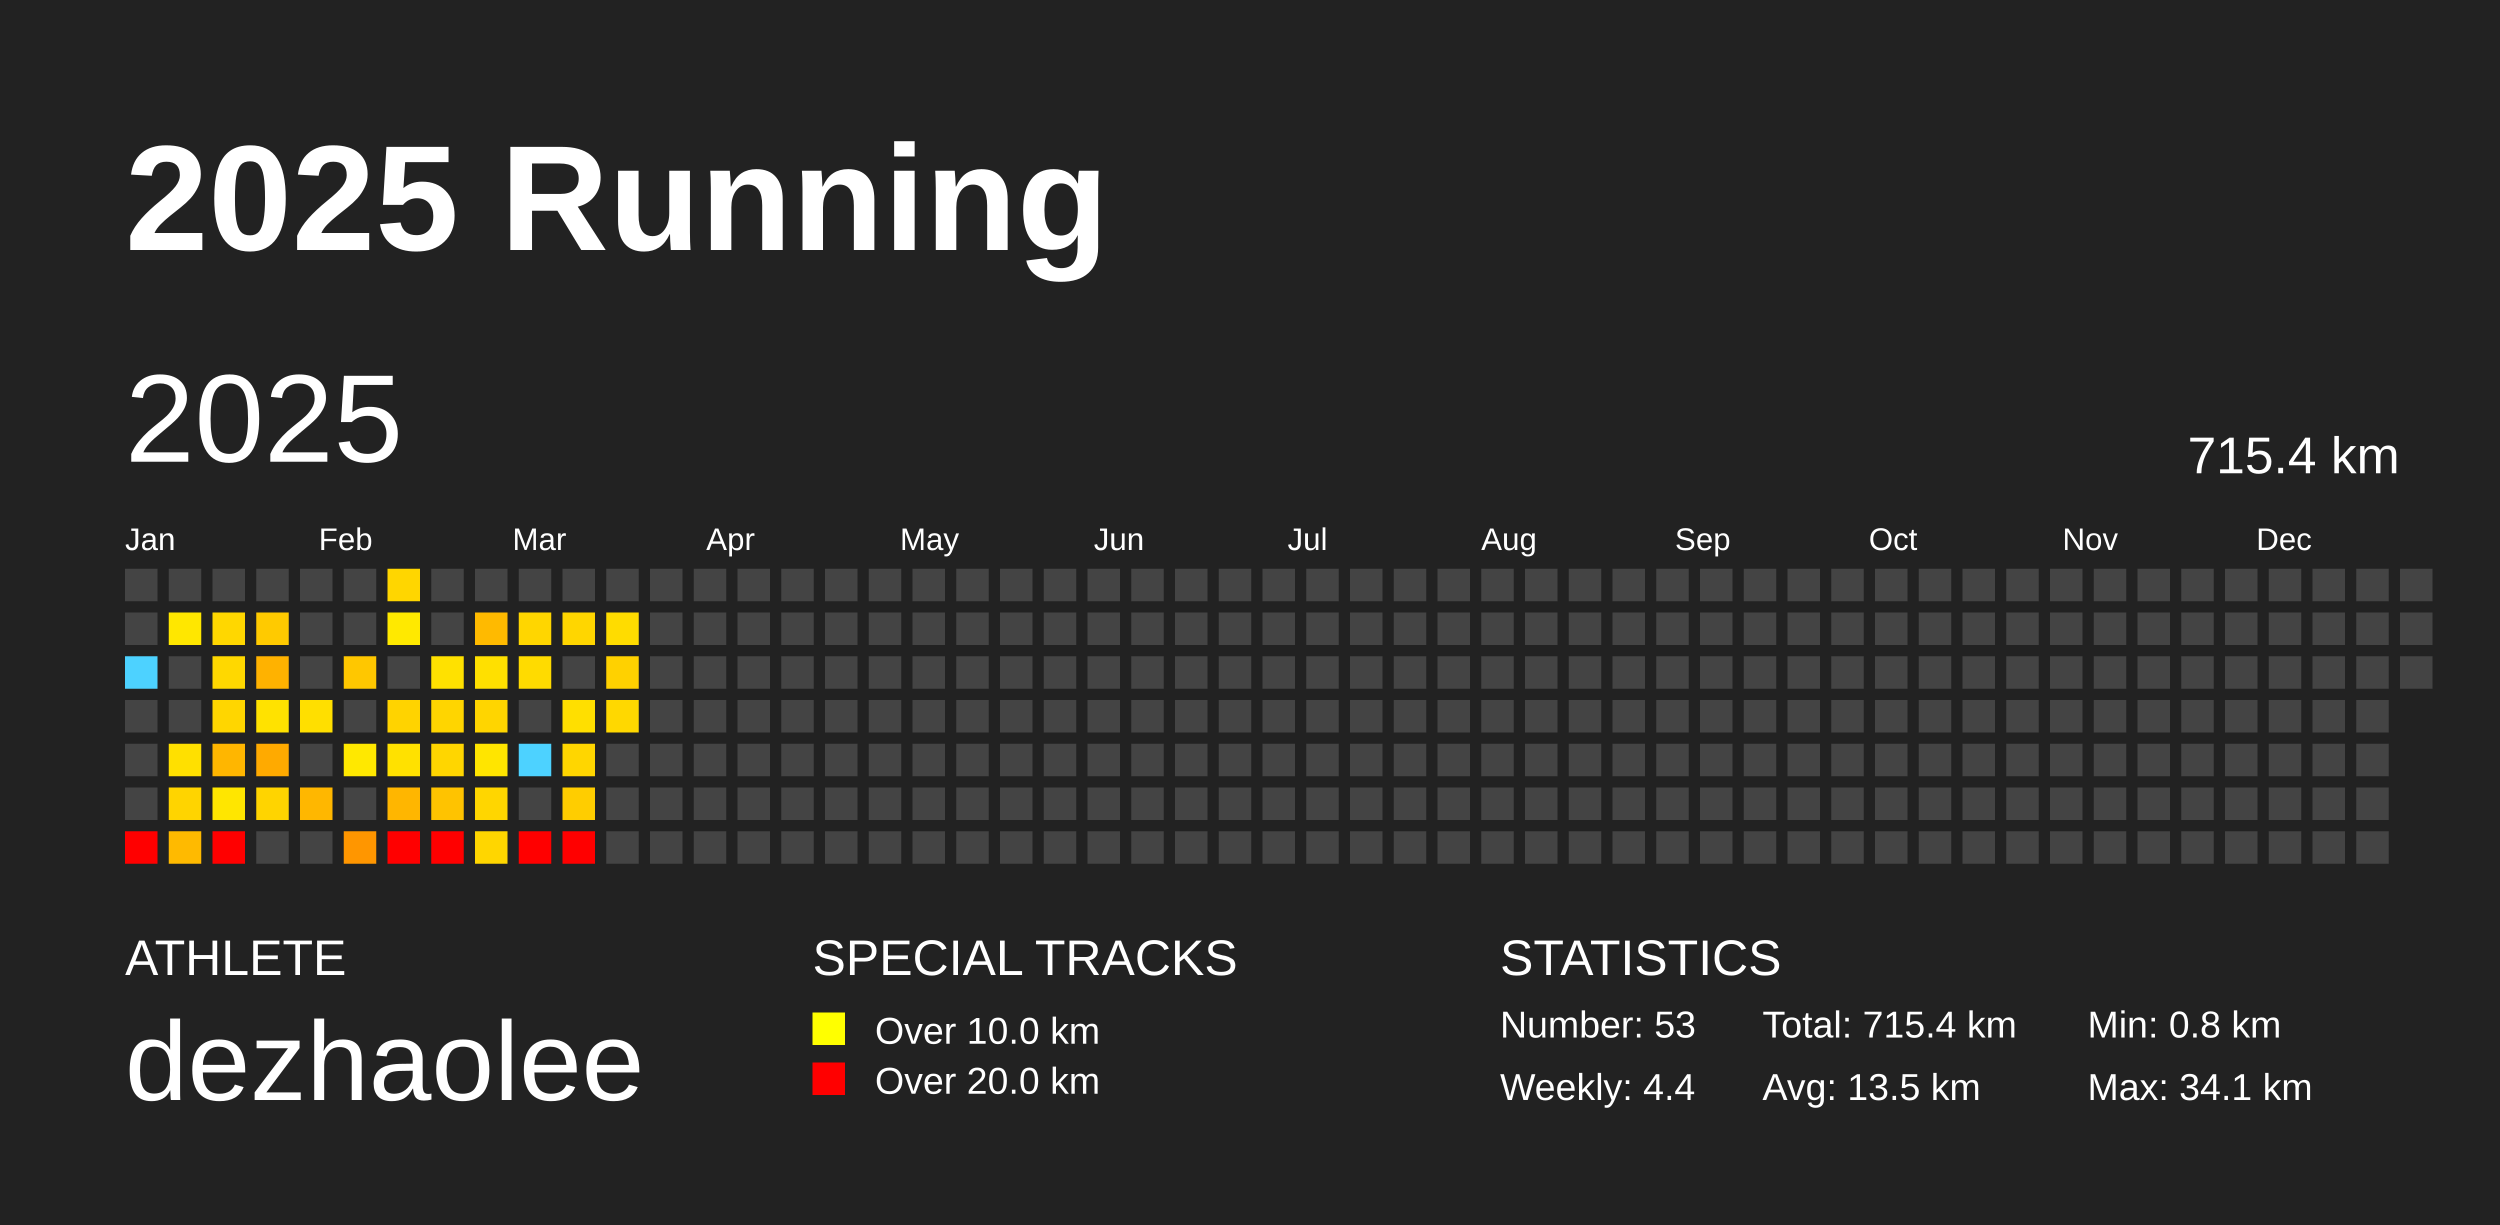
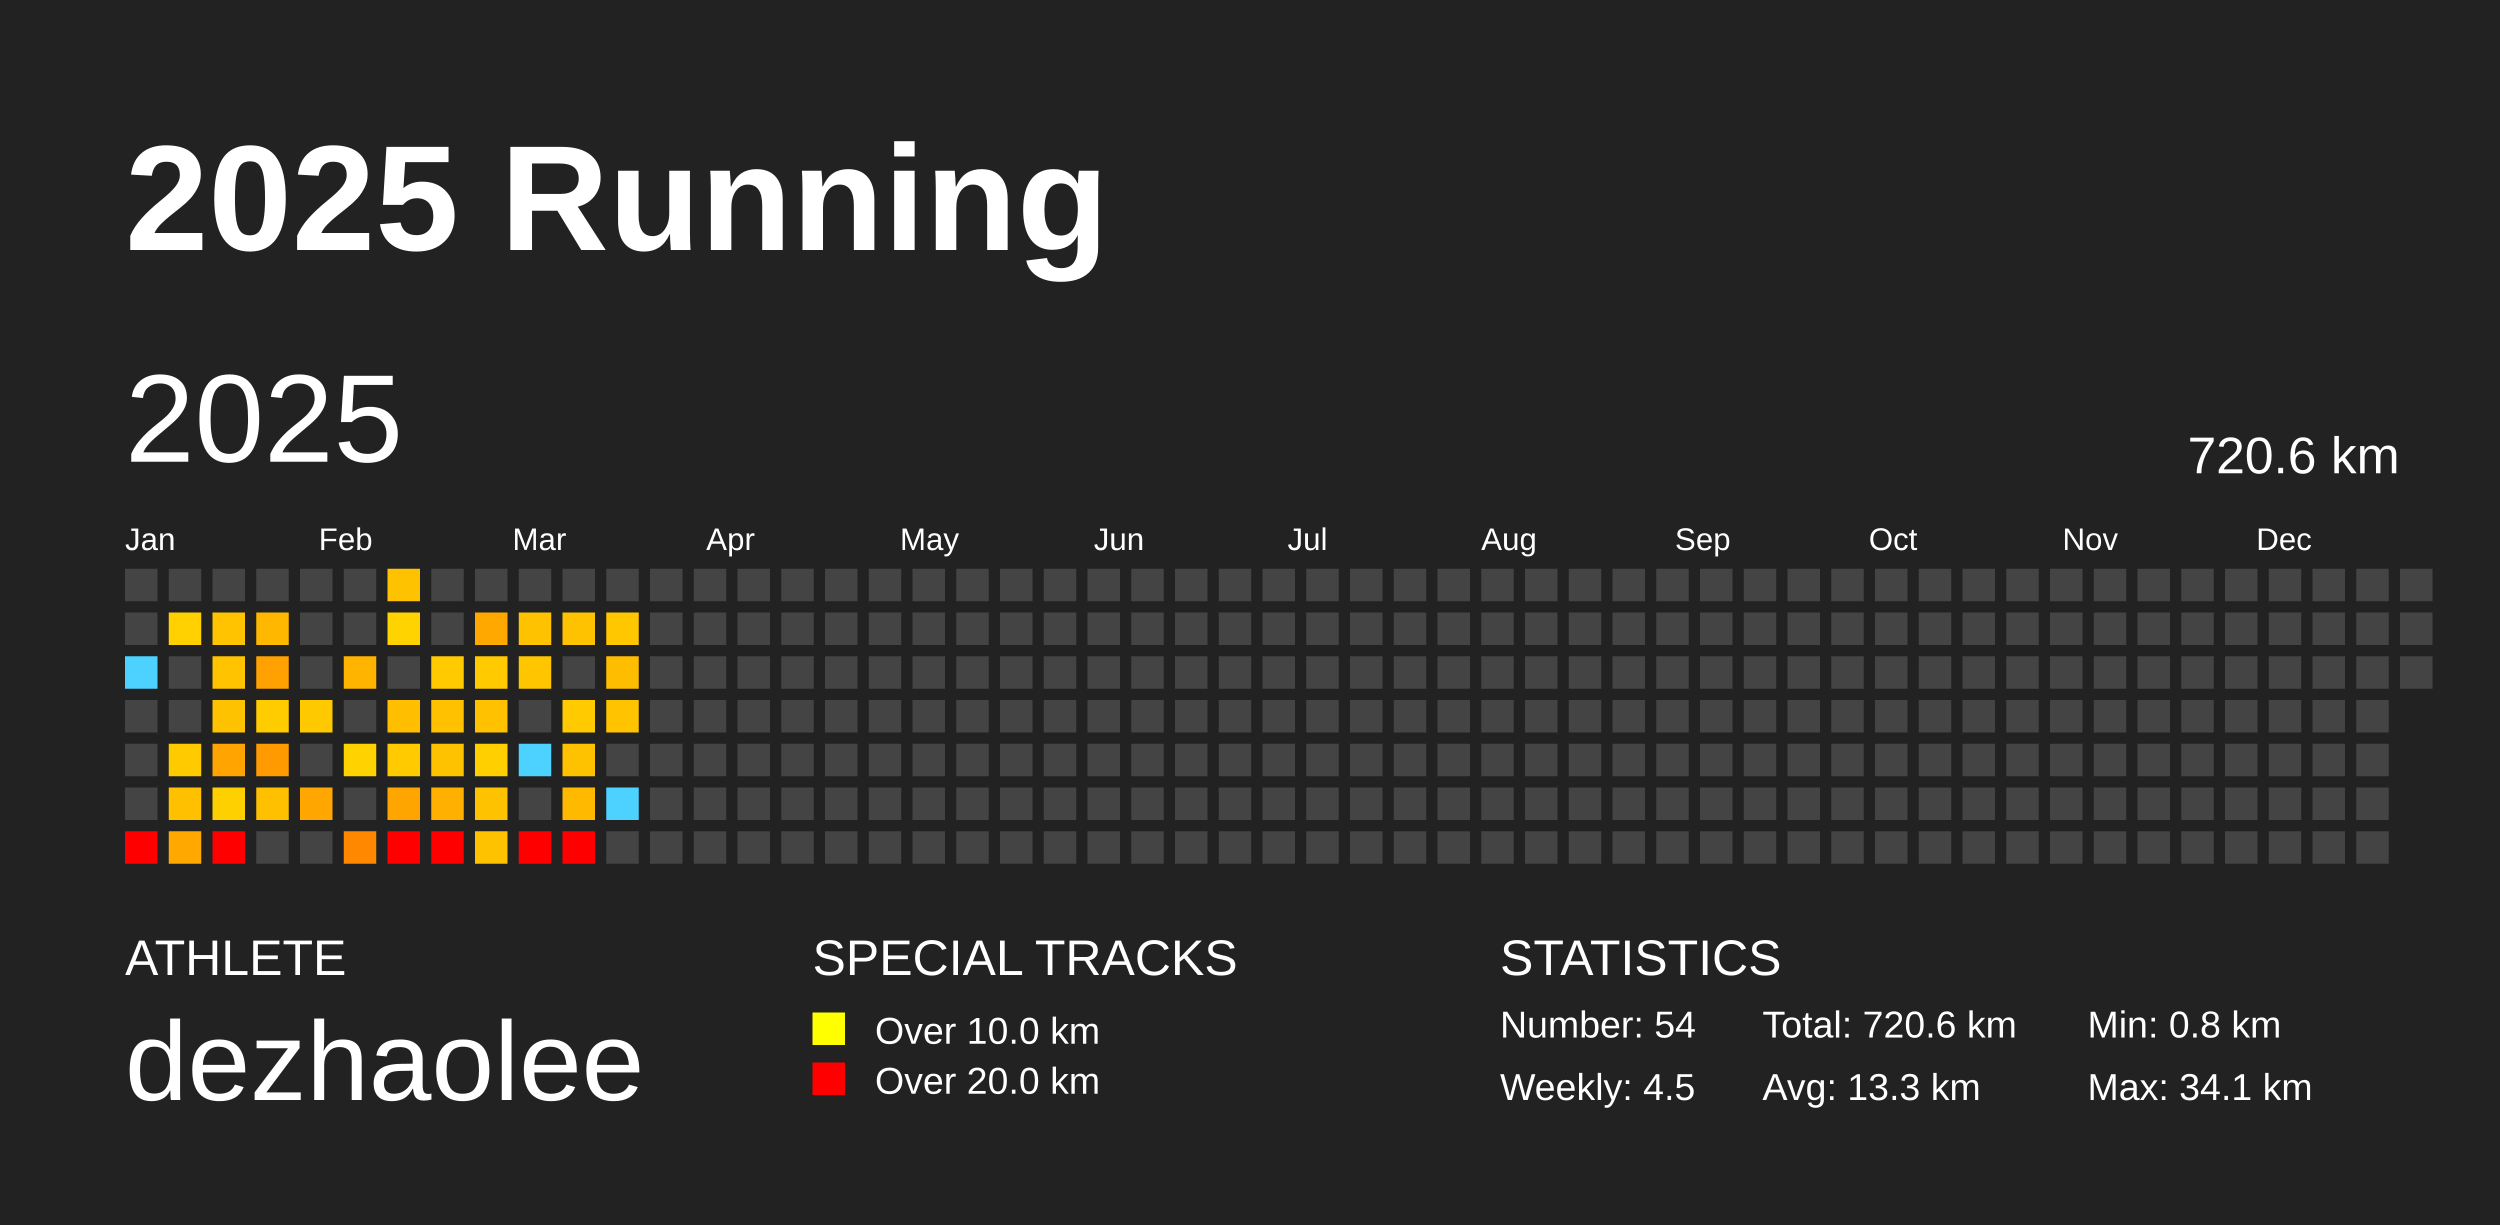
<svg xmlns="http://www.w3.org/2000/svg" baseProfile="full" height="98mm" version="1.1" viewBox="0,0,200,98" width="200mm">
  <defs />
  <rect fill="#222222" height="98" width="200" x="0" y="0" />
  <text fill="#FFFFFF" style="font-size:12px; font-family:Arial; font-weight:bold;" x="10" y="20">2025 Running</text>
  <text fill="#FFFFFF" style="font-size:4px; font-family:Arial" x="10" y="78">ATHLETE</text>
  <text fill="#FFFFFF" style="font-size:9px; font-family:Arial" x="10" y="88">dezhaolee</text>
  <text fill="#FFFFFF" style="font-size:4px; font-family:Arial" x="65" y="78">SPECIAL TRACKS</text>
  <rect fill="yellow" height="2.6" width="2.6" x="65" y="81" />
  <text fill="#FFFFFF" style="font-size:3px; font-family:Arial" x="70" y="83.5">Over 10.0 km</text>
  <rect fill="red" height="2.6" width="2.6" x="65" y="85" />
  <text fill="#FFFFFF" style="font-size:3px; font-family:Arial" x="70" y="87.5">Over 20.0 km</text>
  <text fill="#FFFFFF" style="font-size:4px; font-family:Arial" x="120" y="78">STATISTICS</text>
-   <text fill="#FFFFFF" style="font-size:3px; font-family:Arial" x="120" y="83">Number: 53</text>
-   <text fill="#FFFFFF" style="font-size:3px; font-family:Arial" x="120" y="88">Weekly: 4.4</text>
-   <text fill="#FFFFFF" style="font-size:3px; font-family:Arial" x="141" y="83">Total: 715.4 km</text>
-   <text fill="#FFFFFF" style="font-size:3px; font-family:Arial" x="141" y="88">Avg: 13.5 km</text>
+   <text fill="#FFFFFF" style="font-size:3px; font-family:Arial" x="120" y="83">Number: 54</text>
+   <text fill="#FFFFFF" style="font-size:3px; font-family:Arial" x="120" y="88">Weekly: 4.5</text>
+   <text fill="#FFFFFF" style="font-size:3px; font-family:Arial" x="141" y="83">Total: 720.6 km</text>
+   <text fill="#FFFFFF" style="font-size:3px; font-family:Arial" x="141" y="88">Avg: 13.3 km</text>
  <text fill="#FFFFFF" style="font-size:3px; font-family:Arial" x="167" y="83">Min: 0.8 km</text>
  <text fill="#FFFFFF" style="font-size:3px; font-family:Arial" x="167" y="88">Max: 34.1 km</text>
  <text dominant-baseline="hanging" fill="#FFFFFF" style="font-size:10.0px; font-family:Arial;" x="10" y="30">2025</text>
-   <text dominant-baseline="hanging" fill="#FFFFFF" style="font-size:4.125px; font-family:Arial;" x="175" y="35">715.4 km</text>
+   <text dominant-baseline="hanging" fill="#FFFFFF" style="font-size:4.125px; font-family:Arial;" x="175" y="35">720.6 km</text>
  <text fill="#FFFFFF" style="font-size:2.5px; font-family:Arial" x="10.0" y="44">Jan</text>
  <text fill="#FFFFFF" style="font-size:2.5px; font-family:Arial" x="25.5" y="44">Feb</text>
  <text fill="#FFFFFF" style="font-size:2.5px; font-family:Arial" x="41.0" y="44">Mar</text>
  <text fill="#FFFFFF" style="font-size:2.5px; font-family:Arial" x="56.5" y="44">Apr</text>
  <text fill="#FFFFFF" style="font-size:2.5px; font-family:Arial" x="72.0" y="44">May</text>
  <text fill="#FFFFFF" style="font-size:2.5px; font-family:Arial" x="87.5" y="44">Jun</text>
  <text fill="#FFFFFF" style="font-size:2.5px; font-family:Arial" x="103.0" y="44">Jul</text>
  <text fill="#FFFFFF" style="font-size:2.5px; font-family:Arial" x="118.5" y="44">Aug</text>
  <text fill="#FFFFFF" style="font-size:2.5px; font-family:Arial" x="134.0" y="44">Sep</text>
  <text fill="#FFFFFF" style="font-size:2.5px; font-family:Arial" x="149.5" y="44">Oct</text>
  <text fill="#FFFFFF" style="font-size:2.5px; font-family:Arial" x="165.0" y="44">Nov</text>
  <text fill="#FFFFFF" style="font-size:2.5px; font-family:Arial" x="180.5" y="44">Dec</text>
  <rect fill="#444444" height="2.6" width="2.6" x="10.0" y="45.5" />
  <rect fill="#444444" height="2.6" width="2.6" x="10.0" y="49.0" />
  <rect fill="#4dd2ff" height="2.6" width="2.6" x="10.0" y="52.5" />
  <rect fill="#444444" height="2.6" width="2.6" x="10.0" y="56.0" />
  <rect fill="#444444" height="2.6" width="2.6" x="10.0" y="59.5" />
  <rect fill="#444444" height="2.6" width="2.6" x="10.0" y="63.0" />
  <rect fill="red" height="2.6" width="2.6" x="10.0" y="66.5" />
  <rect fill="#444444" height="2.6" width="2.6" x="13.5" y="45.5" />
-   <rect fill="#ffe700" height="2.6" width="2.6" x="13.5" y="49.0" />
+   <rect fill="#ffd100" height="2.6" width="2.6" x="13.5" y="49.0" />
  <rect fill="#444444" height="2.6" width="2.6" x="13.5" y="52.5" />
  <rect fill="#444444" height="2.6" width="2.6" x="13.5" y="56.0" />
-   <rect fill="#ffe000" height="2.6" width="2.6" x="13.5" y="59.5" />
-   <rect fill="#ffd400" height="2.6" width="2.6" x="13.5" y="63.0" />
-   <rect fill="#ffba00" height="2.6" width="2.6" x="13.5" y="66.5" />
+   <rect fill="#ffcb00" height="2.6" width="2.6" x="13.5" y="59.5" />
+   <rect fill="#ffc000" height="2.6" width="2.6" x="13.5" y="63.0" />
+   <rect fill="#ffa800" height="2.6" width="2.6" x="13.5" y="66.5" />
  <rect fill="#444444" height="2.6" width="2.6" x="17.0" y="45.5" />
-   <rect fill="#ffd700" height="2.6" width="2.6" x="17.0" y="49.0" />
-   <rect fill="#ffd800" height="2.6" width="2.6" x="17.0" y="52.5" />
-   <rect fill="#ffd600" height="2.6" width="2.6" x="17.0" y="56.0" />
-   <rect fill="#ffb600" height="2.6" width="2.6" x="17.0" y="59.5" />
-   <rect fill="#ffe600" height="2.6" width="2.6" x="17.0" y="63.0" />
+   <rect fill="#ffc300" height="2.6" width="2.6" x="17.0" y="49.0" />
+   <rect fill="#ffc300" height="2.6" width="2.6" x="17.0" y="52.5" />
+   <rect fill="#ffc200" height="2.6" width="2.6" x="17.0" y="56.0" />
+   <rect fill="#ffa400" height="2.6" width="2.6" x="17.0" y="59.5" />
+   <rect fill="#ffd000" height="2.6" width="2.6" x="17.0" y="63.0" />
  <rect fill="red" height="2.6" width="2.6" x="17.0" y="66.5" />
  <rect fill="#444444" height="2.6" width="2.6" x="20.5" y="45.5" />
-   <rect fill="#ffca00" height="2.6" width="2.6" x="20.5" y="49.0" />
-   <rect fill="#ffb200" height="2.6" width="2.6" x="20.5" y="52.5" />
-   <rect fill="#ffe200" height="2.6" width="2.6" x="20.5" y="56.0" />
-   <rect fill="#ffaa00" height="2.6" width="2.6" x="20.5" y="59.5" />
-   <rect fill="#ffd400" height="2.6" width="2.6" x="20.5" y="63.0" />
+   <rect fill="#ffb700" height="2.6" width="2.6" x="20.5" y="49.0" />
+   <rect fill="#ffa100" height="2.6" width="2.6" x="20.5" y="52.5" />
+   <rect fill="#ffcc00" height="2.6" width="2.6" x="20.5" y="56.0" />
+   <rect fill="#ff9a00" height="2.6" width="2.6" x="20.5" y="59.5" />
+   <rect fill="#ffc000" height="2.6" width="2.6" x="20.5" y="63.0" />
  <rect fill="#444444" height="2.6" width="2.6" x="20.5" y="66.5" />
  <rect fill="#444444" height="2.6" width="2.6" x="24.0" y="45.5" />
  <rect fill="#444444" height="2.6" width="2.6" x="24.0" y="49.0" />
  <rect fill="#444444" height="2.6" width="2.6" x="24.0" y="52.5" />
-   <rect fill="#ffdf00" height="2.6" width="2.6" x="24.0" y="56.0" />
+   <rect fill="#ffc900" height="2.6" width="2.6" x="24.0" y="56.0" />
  <rect fill="#444444" height="2.6" width="2.6" x="24.0" y="59.5" />
-   <rect fill="#ffb700" height="2.6" width="2.6" x="24.0" y="63.0" />
+   <rect fill="#ffa600" height="2.6" width="2.6" x="24.0" y="63.0" />
  <rect fill="#444444" height="2.6" width="2.6" x="24.0" y="66.5" />
  <rect fill="#444444" height="2.6" width="2.6" x="27.5" y="45.5" />
  <rect fill="#444444" height="2.6" width="2.6" x="27.5" y="49.0" />
-   <rect fill="#ffc700" height="2.6" width="2.6" x="27.5" y="52.5" />
+   <rect fill="#ffb400" height="2.6" width="2.6" x="27.5" y="52.5" />
  <rect fill="#444444" height="2.6" width="2.6" x="27.5" y="56.0" />
-   <rect fill="#ffe800" height="2.6" width="2.6" x="27.5" y="59.5" />
+   <rect fill="#ffd200" height="2.6" width="2.6" x="27.5" y="59.5" />
  <rect fill="#444444" height="2.6" width="2.6" x="27.5" y="63.0" />
-   <rect fill="#ff9600" height="2.6" width="2.6" x="27.5" y="66.5" />
-   <rect fill="#ffd600" height="2.6" width="2.6" x="31.0" y="45.5" />
-   <rect fill="#ffe900" height="2.6" width="2.6" x="31.0" y="49.0" />
+   <rect fill="#ff8800" height="2.6" width="2.6" x="27.5" y="66.5" />
+   <rect fill="#ffc200" height="2.6" width="2.6" x="31.0" y="45.5" />
+   <rect fill="#ffd300" height="2.6" width="2.6" x="31.0" y="49.0" />
  <rect fill="#444444" height="2.6" width="2.6" x="31.0" y="52.5" />
-   <rect fill="#ffd300" height="2.6" width="2.6" x="31.0" y="56.0" />
-   <rect fill="#ffe100" height="2.6" width="2.6" x="31.0" y="59.5" />
-   <rect fill="#ffb600" height="2.6" width="2.6" x="31.0" y="63.0" />
+   <rect fill="#ffbf00" height="2.6" width="2.6" x="31.0" y="56.0" />
+   <rect fill="#ffcb00" height="2.6" width="2.6" x="31.0" y="59.5" />
+   <rect fill="#ffa500" height="2.6" width="2.6" x="31.0" y="63.0" />
  <rect fill="red" height="2.6" width="2.6" x="31.0" y="66.5" />
  <rect fill="#444444" height="2.6" width="2.6" x="34.5" y="45.5" />
  <rect fill="#444444" height="2.6" width="2.6" x="34.5" y="49.0" />
-   <rect fill="#ffe100" height="2.6" width="2.6" x="34.5" y="52.5" />
-   <rect fill="#ffd500" height="2.6" width="2.6" x="34.5" y="56.0" />
-   <rect fill="#ffd600" height="2.6" width="2.6" x="34.5" y="59.5" />
-   <rect fill="#ffc300" height="2.6" width="2.6" x="34.5" y="63.0" />
+   <rect fill="#ffcb00" height="2.6" width="2.6" x="34.5" y="52.5" />
+   <rect fill="#ffc100" height="2.6" width="2.6" x="34.5" y="56.0" />
+   <rect fill="#ffc200" height="2.6" width="2.6" x="34.5" y="59.5" />
+   <rect fill="#ffb000" height="2.6" width="2.6" x="34.5" y="63.0" />
  <rect fill="red" height="2.6" width="2.6" x="34.5" y="66.5" />
  <rect fill="#444444" height="2.6" width="2.6" x="38.0" y="45.5" />
-   <rect fill="#ffba00" height="2.6" width="2.6" x="38.0" y="49.0" />
-   <rect fill="#ffe000" height="2.6" width="2.6" x="38.0" y="52.5" />
-   <rect fill="#ffd500" height="2.6" width="2.6" x="38.0" y="56.0" />
-   <rect fill="#ffe500" height="2.6" width="2.6" x="38.0" y="59.5" />
-   <rect fill="#ffd600" height="2.6" width="2.6" x="38.0" y="63.0" />
-   <rect fill="#ffd600" height="2.6" width="2.6" x="38.0" y="66.5" />
+   <rect fill="#ffa900" height="2.6" width="2.6" x="38.0" y="49.0" />
+   <rect fill="#ffcb00" height="2.6" width="2.6" x="38.0" y="52.5" />
+   <rect fill="#ffc100" height="2.6" width="2.6" x="38.0" y="56.0" />
+   <rect fill="#ffcf00" height="2.6" width="2.6" x="38.0" y="59.5" />
+   <rect fill="#ffc200" height="2.6" width="2.6" x="38.0" y="63.0" />
+   <rect fill="#ffc200" height="2.6" width="2.6" x="38.0" y="66.5" />
  <rect fill="#444444" height="2.6" width="2.6" x="41.5" y="45.5" />
-   <rect fill="#ffd600" height="2.6" width="2.6" x="41.5" y="49.0" />
-   <rect fill="#ffdb00" height="2.6" width="2.6" x="41.5" y="52.5" />
+   <rect fill="#ffc200" height="2.6" width="2.6" x="41.5" y="49.0" />
+   <rect fill="#ffc600" height="2.6" width="2.6" x="41.5" y="52.5" />
  <rect fill="#444444" height="2.6" width="2.6" x="41.5" y="56.0" />
  <rect fill="#4dd2ff" height="2.6" width="2.6" x="41.5" y="59.5" />
  <rect fill="#444444" height="2.6" width="2.6" x="41.5" y="63.0" />
  <rect fill="red" height="2.6" width="2.6" x="41.5" y="66.5" />
  <rect fill="#444444" height="2.6" width="2.6" x="45.0" y="45.5" />
-   <rect fill="#ffd600" height="2.6" width="2.6" x="45.0" y="49.0" />
+   <rect fill="#ffc200" height="2.6" width="2.6" x="45.0" y="49.0" />
  <rect fill="#444444" height="2.6" width="2.6" x="45.0" y="52.5" />
-   <rect fill="#ffdf00" height="2.6" width="2.6" x="45.0" y="56.0" />
-   <rect fill="#ffd600" height="2.6" width="2.6" x="45.0" y="59.5" />
-   <rect fill="#ffcd00" height="2.6" width="2.6" x="45.0" y="63.0" />
+   <rect fill="#ffca00" height="2.6" width="2.6" x="45.0" y="56.0" />
+   <rect fill="#ffc200" height="2.6" width="2.6" x="45.0" y="59.5" />
+   <rect fill="#ffba00" height="2.6" width="2.6" x="45.0" y="63.0" />
  <rect fill="red" height="2.6" width="2.6" x="45.0" y="66.5" />
  <rect fill="#444444" height="2.6" width="2.6" x="48.5" y="45.5" />
-   <rect fill="#ffdc00" height="2.6" width="2.6" x="48.5" y="49.0" />
-   <rect fill="#ffd100" height="2.6" width="2.6" x="48.5" y="52.5" />
-   <rect fill="#ffd800" height="2.6" width="2.6" x="48.5" y="56.0" />
+   <rect fill="#ffc700" height="2.6" width="2.6" x="48.5" y="49.0" />
+   <rect fill="#ffbd00" height="2.6" width="2.6" x="48.5" y="52.5" />
+   <rect fill="#ffc300" height="2.6" width="2.6" x="48.5" y="56.0" />
  <rect fill="#444444" height="2.6" width="2.6" x="48.5" y="59.5" />
-   <rect fill="#444444" height="2.6" width="2.6" x="48.5" y="63.0" />
+   <rect fill="#4dd2ff" height="2.6" width="2.6" x="48.5" y="63.0" />
  <rect fill="#444444" height="2.6" width="2.6" x="48.5" y="66.5" />
  <rect fill="#444444" height="2.6" width="2.6" x="52.0" y="45.5" />
  <rect fill="#444444" height="2.6" width="2.6" x="52.0" y="49.0" />
  <rect fill="#444444" height="2.6" width="2.6" x="52.0" y="52.5" />
  <rect fill="#444444" height="2.6" width="2.6" x="52.0" y="56.0" />
  <rect fill="#444444" height="2.6" width="2.6" x="52.0" y="59.5" />
  <rect fill="#444444" height="2.6" width="2.6" x="52.0" y="63.0" />
  <rect fill="#444444" height="2.6" width="2.6" x="52.0" y="66.5" />
  <rect fill="#444444" height="2.6" width="2.6" x="55.5" y="45.5" />
  <rect fill="#444444" height="2.6" width="2.6" x="55.5" y="49.0" />
  <rect fill="#444444" height="2.6" width="2.6" x="55.5" y="52.5" />
  <rect fill="#444444" height="2.6" width="2.6" x="55.5" y="56.0" />
  <rect fill="#444444" height="2.6" width="2.6" x="55.5" y="59.5" />
  <rect fill="#444444" height="2.6" width="2.6" x="55.5" y="63.0" />
  <rect fill="#444444" height="2.6" width="2.6" x="55.5" y="66.5" />
  <rect fill="#444444" height="2.6" width="2.6" x="59.0" y="45.5" />
  <rect fill="#444444" height="2.6" width="2.6" x="59.0" y="49.0" />
  <rect fill="#444444" height="2.6" width="2.6" x="59.0" y="52.5" />
  <rect fill="#444444" height="2.6" width="2.6" x="59.0" y="56.0" />
  <rect fill="#444444" height="2.6" width="2.6" x="59.0" y="59.5" />
  <rect fill="#444444" height="2.6" width="2.6" x="59.0" y="63.0" />
  <rect fill="#444444" height="2.6" width="2.6" x="59.0" y="66.5" />
  <rect fill="#444444" height="2.6" width="2.6" x="62.5" y="45.5" />
  <rect fill="#444444" height="2.6" width="2.6" x="62.5" y="49.0" />
  <rect fill="#444444" height="2.6" width="2.6" x="62.5" y="52.5" />
  <rect fill="#444444" height="2.6" width="2.6" x="62.5" y="56.0" />
  <rect fill="#444444" height="2.6" width="2.6" x="62.5" y="59.5" />
  <rect fill="#444444" height="2.6" width="2.6" x="62.5" y="63.0" />
  <rect fill="#444444" height="2.6" width="2.6" x="62.5" y="66.5" />
  <rect fill="#444444" height="2.6" width="2.6" x="66.0" y="45.5" />
  <rect fill="#444444" height="2.6" width="2.6" x="66.0" y="49.0" />
  <rect fill="#444444" height="2.6" width="2.6" x="66.0" y="52.5" />
  <rect fill="#444444" height="2.6" width="2.6" x="66.0" y="56.0" />
  <rect fill="#444444" height="2.6" width="2.6" x="66.0" y="59.5" />
  <rect fill="#444444" height="2.6" width="2.6" x="66.0" y="63.0" />
  <rect fill="#444444" height="2.6" width="2.6" x="66.0" y="66.5" />
  <rect fill="#444444" height="2.6" width="2.6" x="69.5" y="45.5" />
  <rect fill="#444444" height="2.6" width="2.6" x="69.5" y="49.0" />
  <rect fill="#444444" height="2.6" width="2.6" x="69.5" y="52.5" />
  <rect fill="#444444" height="2.6" width="2.6" x="69.5" y="56.0" />
  <rect fill="#444444" height="2.6" width="2.6" x="69.5" y="59.5" />
  <rect fill="#444444" height="2.6" width="2.6" x="69.5" y="63.0" />
  <rect fill="#444444" height="2.6" width="2.6" x="69.5" y="66.5" />
  <rect fill="#444444" height="2.6" width="2.6" x="73.0" y="45.5" />
  <rect fill="#444444" height="2.6" width="2.6" x="73.0" y="49.0" />
  <rect fill="#444444" height="2.6" width="2.6" x="73.0" y="52.5" />
  <rect fill="#444444" height="2.6" width="2.6" x="73.0" y="56.0" />
  <rect fill="#444444" height="2.6" width="2.6" x="73.0" y="59.5" />
  <rect fill="#444444" height="2.6" width="2.6" x="73.0" y="63.0" />
  <rect fill="#444444" height="2.6" width="2.6" x="73.0" y="66.5" />
  <rect fill="#444444" height="2.6" width="2.6" x="76.5" y="45.5" />
  <rect fill="#444444" height="2.6" width="2.6" x="76.5" y="49.0" />
  <rect fill="#444444" height="2.6" width="2.6" x="76.5" y="52.5" />
  <rect fill="#444444" height="2.6" width="2.6" x="76.5" y="56.0" />
  <rect fill="#444444" height="2.6" width="2.6" x="76.5" y="59.5" />
  <rect fill="#444444" height="2.6" width="2.6" x="76.5" y="63.0" />
  <rect fill="#444444" height="2.6" width="2.6" x="76.5" y="66.5" />
  <rect fill="#444444" height="2.6" width="2.6" x="80.0" y="45.5" />
  <rect fill="#444444" height="2.6" width="2.6" x="80.0" y="49.0" />
  <rect fill="#444444" height="2.6" width="2.6" x="80.0" y="52.5" />
  <rect fill="#444444" height="2.6" width="2.6" x="80.0" y="56.0" />
  <rect fill="#444444" height="2.6" width="2.6" x="80.0" y="59.5" />
  <rect fill="#444444" height="2.6" width="2.6" x="80.0" y="63.0" />
  <rect fill="#444444" height="2.6" width="2.6" x="80.0" y="66.5" />
  <rect fill="#444444" height="2.6" width="2.6" x="83.5" y="45.5" />
  <rect fill="#444444" height="2.6" width="2.6" x="83.5" y="49.0" />
  <rect fill="#444444" height="2.6" width="2.6" x="83.5" y="52.5" />
  <rect fill="#444444" height="2.6" width="2.6" x="83.5" y="56.0" />
  <rect fill="#444444" height="2.6" width="2.6" x="83.5" y="59.5" />
  <rect fill="#444444" height="2.6" width="2.6" x="83.5" y="63.0" />
  <rect fill="#444444" height="2.6" width="2.6" x="83.5" y="66.5" />
  <rect fill="#444444" height="2.6" width="2.6" x="87.0" y="45.5" />
  <rect fill="#444444" height="2.6" width="2.6" x="87.0" y="49.0" />
  <rect fill="#444444" height="2.6" width="2.6" x="87.0" y="52.5" />
  <rect fill="#444444" height="2.6" width="2.6" x="87.0" y="56.0" />
  <rect fill="#444444" height="2.6" width="2.6" x="87.0" y="59.5" />
  <rect fill="#444444" height="2.6" width="2.6" x="87.0" y="63.0" />
  <rect fill="#444444" height="2.6" width="2.6" x="87.0" y="66.5" />
  <rect fill="#444444" height="2.6" width="2.6" x="90.5" y="45.5" />
  <rect fill="#444444" height="2.6" width="2.6" x="90.5" y="49.0" />
  <rect fill="#444444" height="2.6" width="2.6" x="90.5" y="52.5" />
  <rect fill="#444444" height="2.6" width="2.6" x="90.5" y="56.0" />
  <rect fill="#444444" height="2.6" width="2.6" x="90.5" y="59.5" />
  <rect fill="#444444" height="2.6" width="2.6" x="90.5" y="63.0" />
  <rect fill="#444444" height="2.6" width="2.6" x="90.5" y="66.5" />
  <rect fill="#444444" height="2.6" width="2.6" x="94.0" y="45.5" />
  <rect fill="#444444" height="2.6" width="2.6" x="94.0" y="49.0" />
  <rect fill="#444444" height="2.6" width="2.6" x="94.0" y="52.5" />
  <rect fill="#444444" height="2.6" width="2.6" x="94.0" y="56.0" />
  <rect fill="#444444" height="2.6" width="2.6" x="94.0" y="59.5" />
  <rect fill="#444444" height="2.6" width="2.6" x="94.0" y="63.0" />
  <rect fill="#444444" height="2.6" width="2.6" x="94.0" y="66.5" />
  <rect fill="#444444" height="2.6" width="2.6" x="97.5" y="45.5" />
  <rect fill="#444444" height="2.6" width="2.6" x="97.5" y="49.0" />
  <rect fill="#444444" height="2.6" width="2.6" x="97.5" y="52.5" />
  <rect fill="#444444" height="2.6" width="2.6" x="97.5" y="56.0" />
  <rect fill="#444444" height="2.6" width="2.6" x="97.5" y="59.5" />
  <rect fill="#444444" height="2.6" width="2.6" x="97.5" y="63.0" />
  <rect fill="#444444" height="2.6" width="2.6" x="97.5" y="66.5" />
  <rect fill="#444444" height="2.6" width="2.6" x="101.0" y="45.5" />
  <rect fill="#444444" height="2.6" width="2.6" x="101.0" y="49.0" />
  <rect fill="#444444" height="2.6" width="2.6" x="101.0" y="52.5" />
  <rect fill="#444444" height="2.6" width="2.6" x="101.0" y="56.0" />
  <rect fill="#444444" height="2.6" width="2.6" x="101.0" y="59.5" />
  <rect fill="#444444" height="2.6" width="2.6" x="101.0" y="63.0" />
  <rect fill="#444444" height="2.6" width="2.6" x="101.0" y="66.5" />
  <rect fill="#444444" height="2.6" width="2.6" x="104.5" y="45.5" />
  <rect fill="#444444" height="2.6" width="2.6" x="104.5" y="49.0" />
  <rect fill="#444444" height="2.6" width="2.6" x="104.5" y="52.5" />
  <rect fill="#444444" height="2.6" width="2.6" x="104.5" y="56.0" />
  <rect fill="#444444" height="2.6" width="2.6" x="104.5" y="59.5" />
  <rect fill="#444444" height="2.6" width="2.6" x="104.5" y="63.0" />
  <rect fill="#444444" height="2.6" width="2.6" x="104.5" y="66.5" />
  <rect fill="#444444" height="2.6" width="2.6" x="108.0" y="45.5" />
  <rect fill="#444444" height="2.6" width="2.6" x="108.0" y="49.0" />
  <rect fill="#444444" height="2.6" width="2.6" x="108.0" y="52.5" />
  <rect fill="#444444" height="2.6" width="2.6" x="108.0" y="56.0" />
  <rect fill="#444444" height="2.6" width="2.6" x="108.0" y="59.5" />
  <rect fill="#444444" height="2.6" width="2.6" x="108.0" y="63.0" />
  <rect fill="#444444" height="2.6" width="2.6" x="108.0" y="66.5" />
  <rect fill="#444444" height="2.6" width="2.6" x="111.5" y="45.5" />
  <rect fill="#444444" height="2.6" width="2.6" x="111.5" y="49.0" />
  <rect fill="#444444" height="2.6" width="2.6" x="111.5" y="52.5" />
  <rect fill="#444444" height="2.6" width="2.6" x="111.5" y="56.0" />
  <rect fill="#444444" height="2.6" width="2.6" x="111.5" y="59.5" />
  <rect fill="#444444" height="2.6" width="2.6" x="111.5" y="63.0" />
  <rect fill="#444444" height="2.6" width="2.6" x="111.5" y="66.5" />
  <rect fill="#444444" height="2.6" width="2.6" x="115.0" y="45.5" />
  <rect fill="#444444" height="2.6" width="2.6" x="115.0" y="49.0" />
  <rect fill="#444444" height="2.6" width="2.6" x="115.0" y="52.5" />
  <rect fill="#444444" height="2.6" width="2.6" x="115.0" y="56.0" />
  <rect fill="#444444" height="2.6" width="2.6" x="115.0" y="59.5" />
  <rect fill="#444444" height="2.6" width="2.6" x="115.0" y="63.0" />
  <rect fill="#444444" height="2.6" width="2.6" x="115.0" y="66.5" />
  <rect fill="#444444" height="2.6" width="2.6" x="118.5" y="45.5" />
  <rect fill="#444444" height="2.6" width="2.6" x="118.5" y="49.0" />
  <rect fill="#444444" height="2.6" width="2.6" x="118.5" y="52.5" />
  <rect fill="#444444" height="2.6" width="2.6" x="118.5" y="56.0" />
  <rect fill="#444444" height="2.6" width="2.6" x="118.5" y="59.5" />
  <rect fill="#444444" height="2.6" width="2.6" x="118.5" y="63.0" />
  <rect fill="#444444" height="2.6" width="2.6" x="118.5" y="66.5" />
  <rect fill="#444444" height="2.6" width="2.6" x="122.0" y="45.5" />
  <rect fill="#444444" height="2.6" width="2.6" x="122.0" y="49.0" />
  <rect fill="#444444" height="2.6" width="2.6" x="122.0" y="52.5" />
  <rect fill="#444444" height="2.6" width="2.6" x="122.0" y="56.0" />
  <rect fill="#444444" height="2.6" width="2.6" x="122.0" y="59.5" />
  <rect fill="#444444" height="2.6" width="2.6" x="122.0" y="63.0" />
  <rect fill="#444444" height="2.6" width="2.6" x="122.0" y="66.5" />
  <rect fill="#444444" height="2.6" width="2.6" x="125.5" y="45.5" />
  <rect fill="#444444" height="2.6" width="2.6" x="125.5" y="49.0" />
  <rect fill="#444444" height="2.6" width="2.6" x="125.5" y="52.5" />
  <rect fill="#444444" height="2.6" width="2.6" x="125.5" y="56.0" />
  <rect fill="#444444" height="2.6" width="2.6" x="125.5" y="59.5" />
  <rect fill="#444444" height="2.6" width="2.6" x="125.5" y="63.0" />
  <rect fill="#444444" height="2.6" width="2.6" x="125.5" y="66.5" />
  <rect fill="#444444" height="2.6" width="2.6" x="129.0" y="45.5" />
  <rect fill="#444444" height="2.6" width="2.6" x="129.0" y="49.0" />
  <rect fill="#444444" height="2.6" width="2.6" x="129.0" y="52.5" />
  <rect fill="#444444" height="2.6" width="2.6" x="129.0" y="56.0" />
  <rect fill="#444444" height="2.6" width="2.6" x="129.0" y="59.5" />
  <rect fill="#444444" height="2.6" width="2.6" x="129.0" y="63.0" />
  <rect fill="#444444" height="2.6" width="2.6" x="129.0" y="66.5" />
  <rect fill="#444444" height="2.6" width="2.6" x="132.5" y="45.5" />
  <rect fill="#444444" height="2.6" width="2.6" x="132.5" y="49.0" />
  <rect fill="#444444" height="2.6" width="2.6" x="132.5" y="52.5" />
  <rect fill="#444444" height="2.6" width="2.6" x="132.5" y="56.0" />
  <rect fill="#444444" height="2.6" width="2.6" x="132.5" y="59.5" />
  <rect fill="#444444" height="2.6" width="2.6" x="132.5" y="63.0" />
  <rect fill="#444444" height="2.6" width="2.6" x="132.5" y="66.5" />
  <rect fill="#444444" height="2.6" width="2.6" x="136.0" y="45.5" />
  <rect fill="#444444" height="2.6" width="2.6" x="136.0" y="49.0" />
  <rect fill="#444444" height="2.6" width="2.6" x="136.0" y="52.5" />
  <rect fill="#444444" height="2.6" width="2.6" x="136.0" y="56.0" />
  <rect fill="#444444" height="2.6" width="2.6" x="136.0" y="59.5" />
  <rect fill="#444444" height="2.6" width="2.6" x="136.0" y="63.0" />
  <rect fill="#444444" height="2.6" width="2.6" x="136.0" y="66.5" />
  <rect fill="#444444" height="2.6" width="2.6" x="139.5" y="45.5" />
  <rect fill="#444444" height="2.6" width="2.6" x="139.5" y="49.0" />
  <rect fill="#444444" height="2.6" width="2.6" x="139.5" y="52.5" />
  <rect fill="#444444" height="2.6" width="2.6" x="139.5" y="56.0" />
  <rect fill="#444444" height="2.6" width="2.6" x="139.5" y="59.5" />
  <rect fill="#444444" height="2.6" width="2.6" x="139.5" y="63.0" />
  <rect fill="#444444" height="2.6" width="2.6" x="139.5" y="66.5" />
  <rect fill="#444444" height="2.6" width="2.6" x="143.0" y="45.5" />
  <rect fill="#444444" height="2.6" width="2.6" x="143.0" y="49.0" />
  <rect fill="#444444" height="2.6" width="2.6" x="143.0" y="52.5" />
  <rect fill="#444444" height="2.6" width="2.6" x="143.0" y="56.0" />
  <rect fill="#444444" height="2.6" width="2.6" x="143.0" y="59.5" />
  <rect fill="#444444" height="2.6" width="2.6" x="143.0" y="63.0" />
  <rect fill="#444444" height="2.6" width="2.6" x="143.0" y="66.5" />
  <rect fill="#444444" height="2.6" width="2.6" x="146.5" y="45.5" />
  <rect fill="#444444" height="2.6" width="2.6" x="146.5" y="49.0" />
  <rect fill="#444444" height="2.6" width="2.6" x="146.5" y="52.5" />
  <rect fill="#444444" height="2.6" width="2.6" x="146.5" y="56.0" />
  <rect fill="#444444" height="2.6" width="2.6" x="146.5" y="59.5" />
  <rect fill="#444444" height="2.6" width="2.6" x="146.5" y="63.0" />
  <rect fill="#444444" height="2.6" width="2.6" x="146.5" y="66.5" />
  <rect fill="#444444" height="2.6" width="2.6" x="150.0" y="45.5" />
  <rect fill="#444444" height="2.6" width="2.6" x="150.0" y="49.0" />
  <rect fill="#444444" height="2.6" width="2.6" x="150.0" y="52.5" />
  <rect fill="#444444" height="2.6" width="2.6" x="150.0" y="56.0" />
  <rect fill="#444444" height="2.6" width="2.6" x="150.0" y="59.5" />
  <rect fill="#444444" height="2.6" width="2.6" x="150.0" y="63.0" />
  <rect fill="#444444" height="2.6" width="2.6" x="150.0" y="66.5" />
  <rect fill="#444444" height="2.6" width="2.6" x="153.5" y="45.5" />
  <rect fill="#444444" height="2.6" width="2.6" x="153.5" y="49.0" />
  <rect fill="#444444" height="2.6" width="2.6" x="153.5" y="52.5" />
  <rect fill="#444444" height="2.6" width="2.6" x="153.5" y="56.0" />
  <rect fill="#444444" height="2.6" width="2.6" x="153.5" y="59.5" />
  <rect fill="#444444" height="2.6" width="2.6" x="153.5" y="63.0" />
  <rect fill="#444444" height="2.6" width="2.6" x="153.5" y="66.5" />
  <rect fill="#444444" height="2.6" width="2.6" x="157.0" y="45.5" />
  <rect fill="#444444" height="2.6" width="2.6" x="157.0" y="49.0" />
  <rect fill="#444444" height="2.6" width="2.6" x="157.0" y="52.5" />
  <rect fill="#444444" height="2.6" width="2.6" x="157.0" y="56.0" />
  <rect fill="#444444" height="2.6" width="2.6" x="157.0" y="59.5" />
  <rect fill="#444444" height="2.6" width="2.6" x="157.0" y="63.0" />
  <rect fill="#444444" height="2.6" width="2.6" x="157.0" y="66.5" />
  <rect fill="#444444" height="2.6" width="2.6" x="160.5" y="45.5" />
  <rect fill="#444444" height="2.6" width="2.6" x="160.5" y="49.0" />
  <rect fill="#444444" height="2.6" width="2.6" x="160.5" y="52.5" />
  <rect fill="#444444" height="2.6" width="2.6" x="160.5" y="56.0" />
  <rect fill="#444444" height="2.6" width="2.6" x="160.5" y="59.5" />
  <rect fill="#444444" height="2.6" width="2.6" x="160.5" y="63.0" />
  <rect fill="#444444" height="2.6" width="2.6" x="160.5" y="66.5" />
  <rect fill="#444444" height="2.6" width="2.6" x="164.0" y="45.5" />
  <rect fill="#444444" height="2.6" width="2.6" x="164.0" y="49.0" />
  <rect fill="#444444" height="2.6" width="2.6" x="164.0" y="52.5" />
  <rect fill="#444444" height="2.6" width="2.6" x="164.0" y="56.0" />
  <rect fill="#444444" height="2.6" width="2.6" x="164.0" y="59.5" />
  <rect fill="#444444" height="2.6" width="2.6" x="164.0" y="63.0" />
  <rect fill="#444444" height="2.6" width="2.6" x="164.0" y="66.5" />
  <rect fill="#444444" height="2.6" width="2.6" x="167.5" y="45.5" />
  <rect fill="#444444" height="2.6" width="2.6" x="167.5" y="49.0" />
  <rect fill="#444444" height="2.6" width="2.6" x="167.5" y="52.5" />
  <rect fill="#444444" height="2.6" width="2.6" x="167.5" y="56.0" />
  <rect fill="#444444" height="2.6" width="2.6" x="167.5" y="59.5" />
  <rect fill="#444444" height="2.6" width="2.6" x="167.5" y="63.0" />
  <rect fill="#444444" height="2.6" width="2.6" x="167.5" y="66.5" />
  <rect fill="#444444" height="2.6" width="2.6" x="171.0" y="45.5" />
  <rect fill="#444444" height="2.6" width="2.6" x="171.0" y="49.0" />
  <rect fill="#444444" height="2.6" width="2.6" x="171.0" y="52.5" />
  <rect fill="#444444" height="2.6" width="2.6" x="171.0" y="56.0" />
  <rect fill="#444444" height="2.6" width="2.6" x="171.0" y="59.5" />
  <rect fill="#444444" height="2.6" width="2.6" x="171.0" y="63.0" />
  <rect fill="#444444" height="2.6" width="2.6" x="171.0" y="66.5" />
  <rect fill="#444444" height="2.6" width="2.6" x="174.5" y="45.5" />
  <rect fill="#444444" height="2.6" width="2.6" x="174.5" y="49.0" />
  <rect fill="#444444" height="2.6" width="2.6" x="174.5" y="52.5" />
  <rect fill="#444444" height="2.6" width="2.6" x="174.5" y="56.0" />
  <rect fill="#444444" height="2.6" width="2.6" x="174.5" y="59.5" />
  <rect fill="#444444" height="2.6" width="2.6" x="174.5" y="63.0" />
  <rect fill="#444444" height="2.6" width="2.6" x="174.5" y="66.5" />
  <rect fill="#444444" height="2.6" width="2.6" x="178.0" y="45.5" />
  <rect fill="#444444" height="2.6" width="2.6" x="178.0" y="49.0" />
  <rect fill="#444444" height="2.6" width="2.6" x="178.0" y="52.5" />
  <rect fill="#444444" height="2.6" width="2.6" x="178.0" y="56.0" />
  <rect fill="#444444" height="2.6" width="2.6" x="178.0" y="59.5" />
  <rect fill="#444444" height="2.6" width="2.6" x="178.0" y="63.0" />
  <rect fill="#444444" height="2.6" width="2.6" x="178.0" y="66.5" />
  <rect fill="#444444" height="2.6" width="2.6" x="181.5" y="45.5" />
  <rect fill="#444444" height="2.6" width="2.6" x="181.5" y="49.0" />
  <rect fill="#444444" height="2.6" width="2.6" x="181.5" y="52.5" />
  <rect fill="#444444" height="2.6" width="2.6" x="181.5" y="56.0" />
  <rect fill="#444444" height="2.6" width="2.6" x="181.5" y="59.5" />
  <rect fill="#444444" height="2.6" width="2.6" x="181.5" y="63.0" />
  <rect fill="#444444" height="2.6" width="2.6" x="181.5" y="66.5" />
  <rect fill="#444444" height="2.6" width="2.6" x="185.0" y="45.5" />
  <rect fill="#444444" height="2.6" width="2.6" x="185.0" y="49.0" />
  <rect fill="#444444" height="2.6" width="2.6" x="185.0" y="52.5" />
  <rect fill="#444444" height="2.6" width="2.6" x="185.0" y="56.0" />
  <rect fill="#444444" height="2.6" width="2.6" x="185.0" y="59.5" />
  <rect fill="#444444" height="2.6" width="2.6" x="185.0" y="63.0" />
  <rect fill="#444444" height="2.6" width="2.6" x="185.0" y="66.5" />
  <rect fill="#444444" height="2.6" width="2.6" x="188.5" y="45.5" />
  <rect fill="#444444" height="2.6" width="2.6" x="188.5" y="49.0" />
  <rect fill="#444444" height="2.6" width="2.6" x="188.5" y="52.5" />
  <rect fill="#444444" height="2.6" width="2.6" x="188.5" y="56.0" />
  <rect fill="#444444" height="2.6" width="2.6" x="188.5" y="59.5" />
  <rect fill="#444444" height="2.6" width="2.6" x="188.5" y="63.0" />
  <rect fill="#444444" height="2.6" width="2.6" x="188.5" y="66.5" />
  <rect fill="#444444" height="2.6" width="2.6" x="192.0" y="45.5" />
  <rect fill="#444444" height="2.6" width="2.6" x="192.0" y="49.0" />
  <rect fill="#444444" height="2.6" width="2.6" x="192.0" y="52.5" />
</svg>
